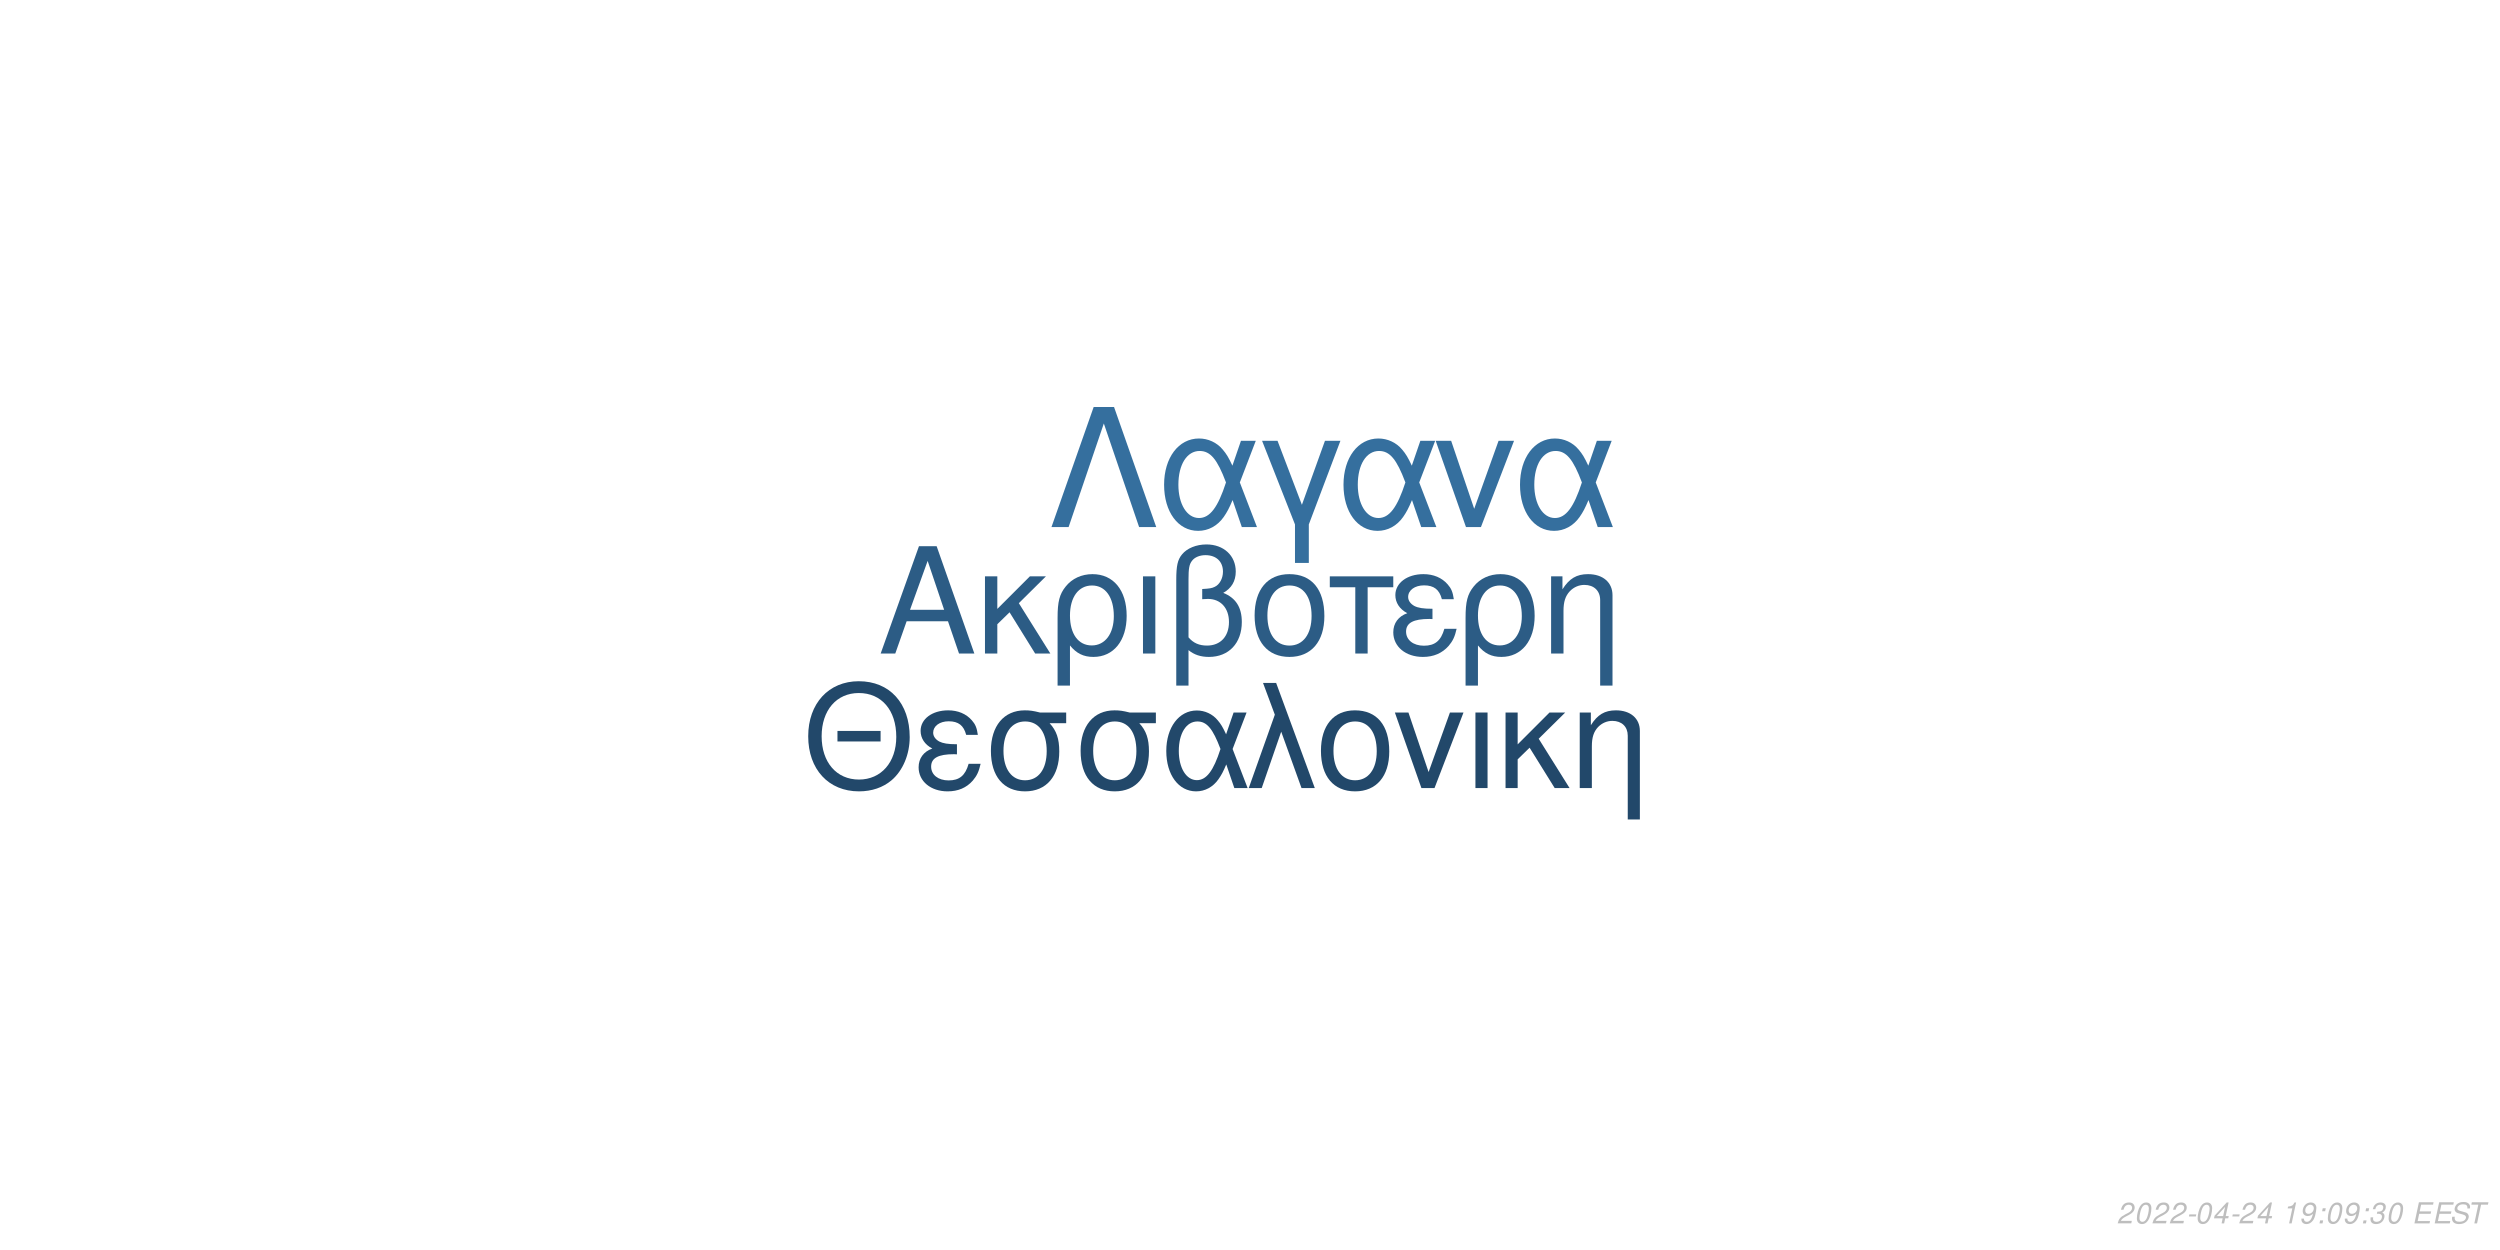
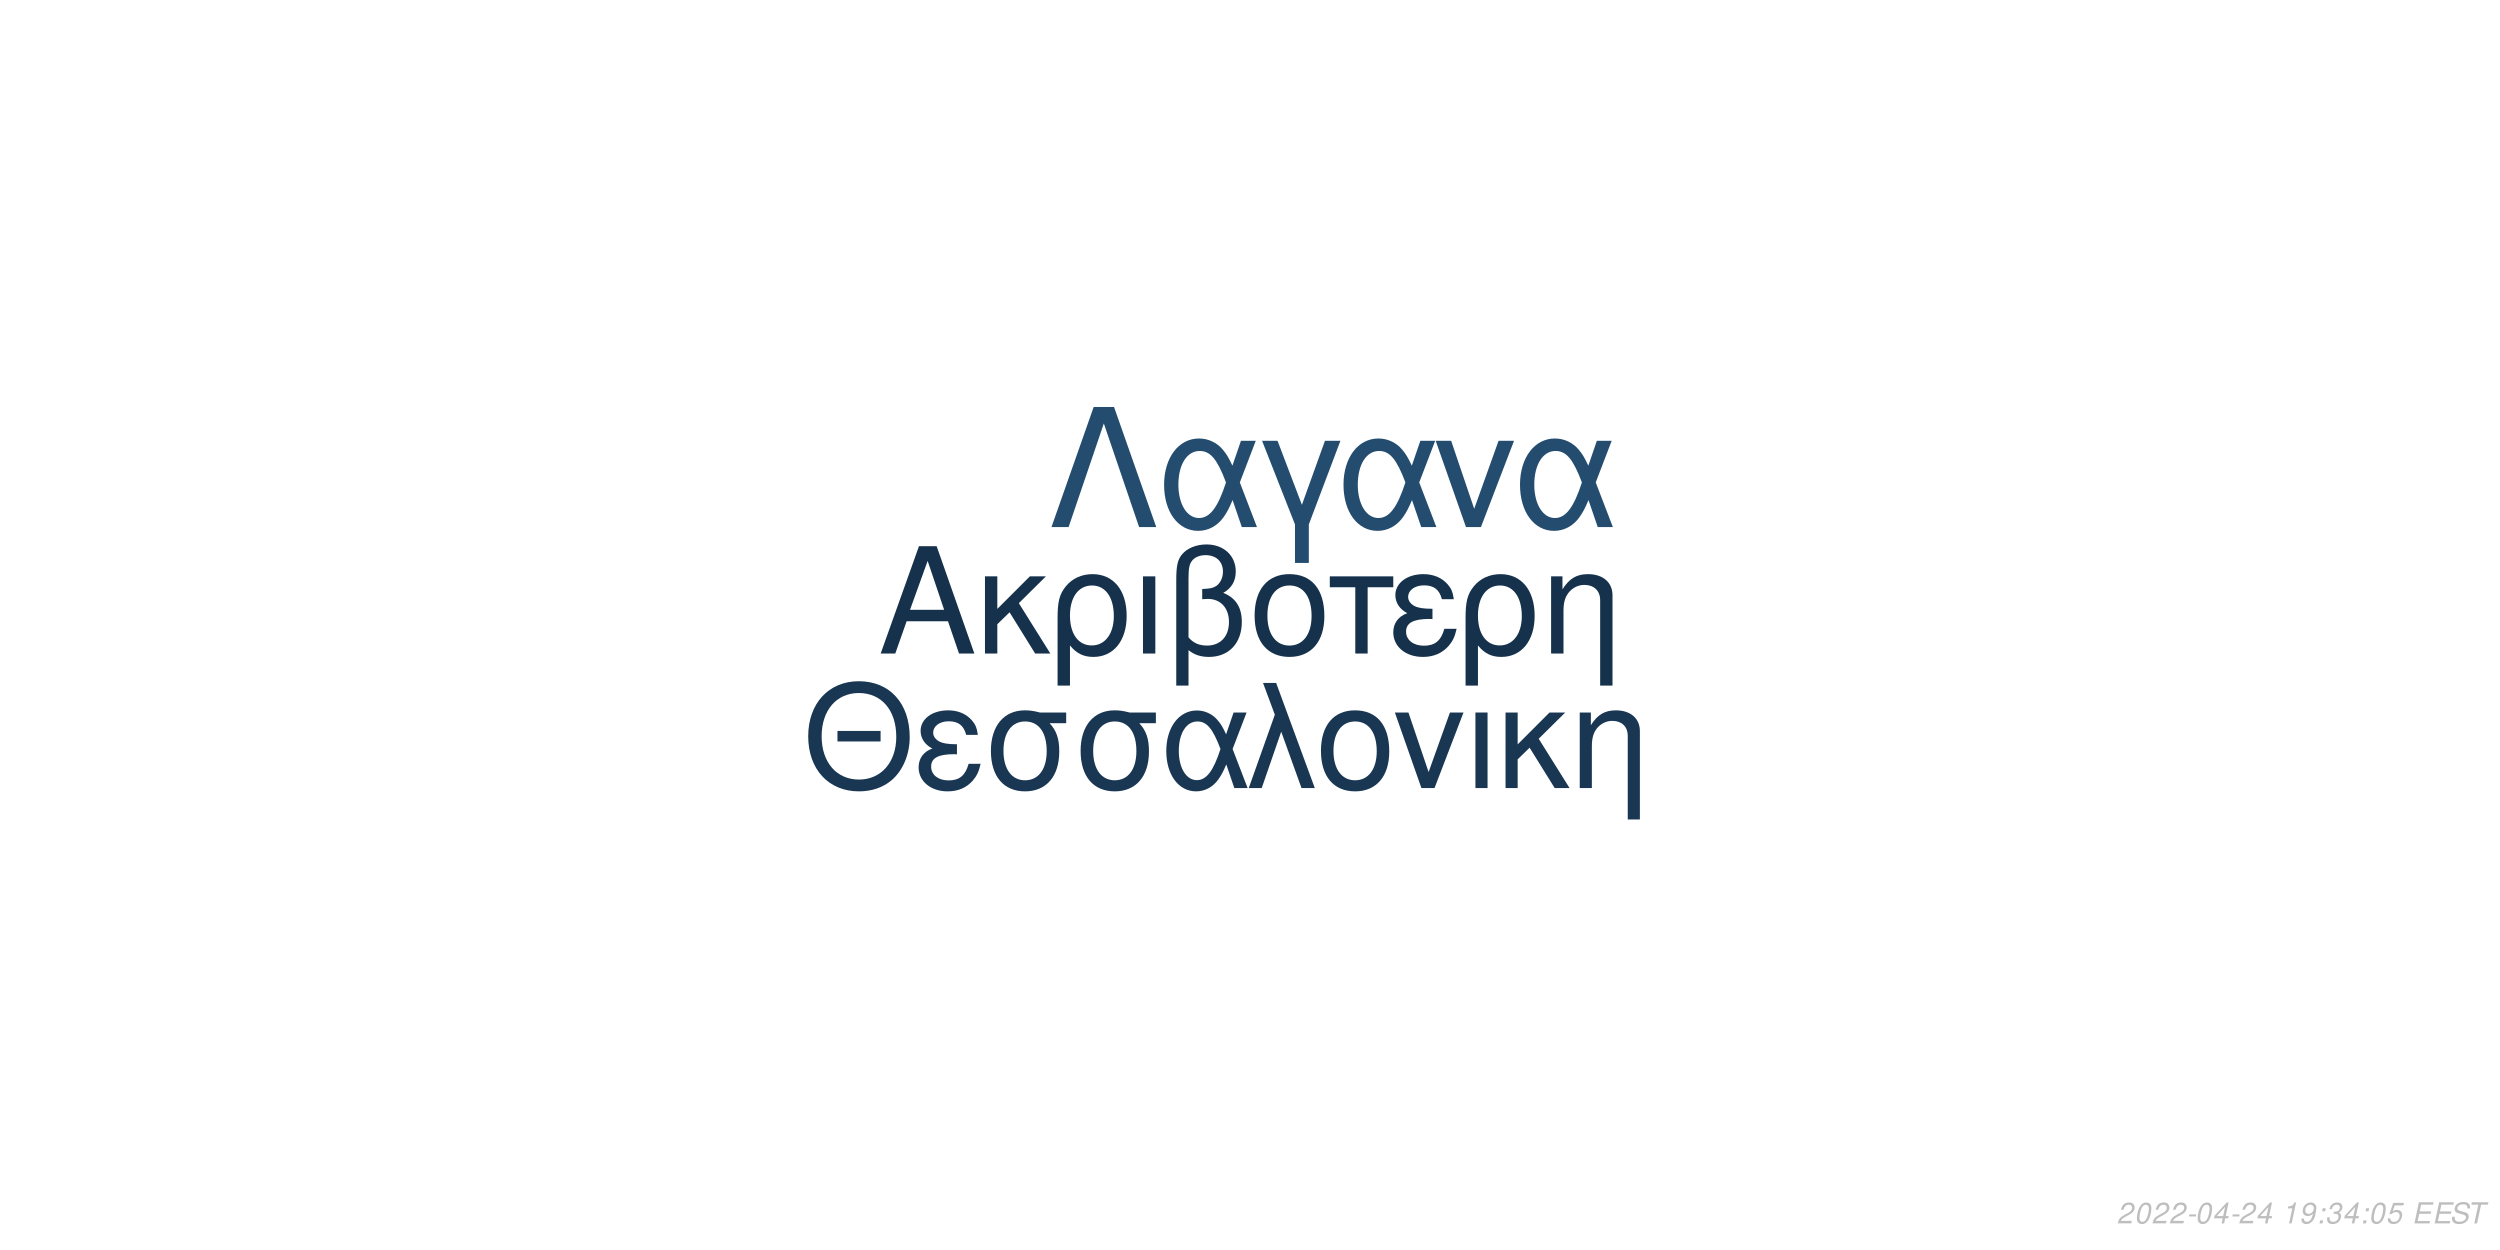
<svg xmlns="http://www.w3.org/2000/svg" xmlns:xlink="http://www.w3.org/1999/xlink" width="864pt" height="432pt" viewBox="0 0 864 432" version="1.1">
  <defs>
    <g>
      <symbol overflow="visible" id="glyph0-0">
        <path style="stroke:none;" d="" />
      </symbol>
      <symbol overflow="visible" id="glyph0-1">
        <path style="stroke:none;" d="M 24.125 -11.141 L 27.938 0 L 33.234 0 L 20.203 -37.094 L 14.094 -37.094 L 0.859 0 L 5.906 0 L 9.828 -11.141 Z M 22.797 -15.109 L 11 -15.109 L 17.094 -32.016 Z M 22.797 -15.109 " />
      </symbol>
      <symbol overflow="visible" id="glyph0-2">
        <path style="stroke:none;" d="M 7.172 -15.422 L 7.172 -26.672 L 2.906 -26.672 L 2.906 0 L 7.172 0 L 7.172 -10.125 L 11.406 -14.25 L 20.25 0 L 25.5 0 L 14.609 -17.406 L 23.969 -26.672 L 18.422 -26.672 Z M 7.172 -15.422 " />
      </symbol>
      <symbol overflow="visible" id="glyph0-3">
        <path style="stroke:none;" d="M 3 11.094 L 7.281 11.094 L 7.281 -2.797 C 9.516 -0.047 11.953 1.172 15.375 1.172 C 22.344 1.172 26.875 -4.422 26.875 -13.031 C 26.875 -21.891 22.297 -27.438 15.062 -27.438 C 11.297 -27.438 7.984 -25.906 5.797 -23.156 C 3.672 -20.516 3 -17.969 3 -12.359 Z M 14.906 -23.516 C 19.547 -23.516 22.438 -19.438 22.438 -12.922 C 22.438 -6.812 19.391 -2.797 14.812 -2.797 C 10.172 -2.797 7.281 -6.766 7.281 -13.125 C 7.281 -19.484 10.234 -23.516 14.906 -23.516 Z M 14.906 -23.516 " />
      </symbol>
      <symbol overflow="visible" id="glyph0-4">
        <path style="stroke:none;" d="M 3.516 0 L 7.781 0 L 7.781 -26.672 L 3.516 -26.672 Z M 3.516 0 " />
      </symbol>
      <symbol overflow="visible" id="glyph0-5">
        <path style="stroke:none;" d="M 4.016 11.094 L 8.25 11.094 L 8.25 -1.172 C 10.172 0.406 12.422 1.172 15.312 1.172 C 22.188 1.172 26.672 -3.609 26.672 -10.891 C 26.672 -15.984 24.578 -19.234 20.25 -20.969 C 23.109 -22.547 24.578 -25.031 24.578 -28.344 C 24.578 -33.844 20.406 -37.703 14.453 -37.703 C 10.938 -37.703 7.734 -36.391 6 -34.25 C 4.484 -32.422 4.016 -30.328 4.016 -25.391 Z M 8.25 -25.656 C 8.25 -29.359 8.5 -30.844 9.469 -32.062 C 10.375 -33.281 12.156 -34 14.094 -34 C 17.812 -34 20.156 -31.812 20.156 -28.297 C 20.156 -25.953 18.984 -23.812 17.297 -23.047 C 16.281 -22.547 15.469 -22.438 12.984 -22.297 L 12.984 -18.781 C 13.734 -18.828 14.344 -18.875 14.969 -18.875 C 19.344 -18.875 22.234 -15.719 22.234 -10.891 C 22.234 -5.906 19.281 -2.75 14.656 -2.75 C 11.953 -2.75 9.922 -3.609 8.25 -5.594 Z M 8.25 -25.656 " />
      </symbol>
      <symbol overflow="visible" id="glyph0-6">
        <path style="stroke:none;" d="M 14.094 -27.438 C 6.562 -27.438 2.094 -22.094 2.094 -13.125 C 2.094 -4.125 6.562 1.172 14.141 1.172 C 21.672 1.172 26.203 -4.172 26.203 -12.922 C 26.203 -22.188 21.828 -27.438 14.094 -27.438 Z M 14.141 -23.516 C 18.938 -23.516 21.781 -19.594 21.781 -12.984 C 21.781 -6.672 18.828 -2.75 14.141 -2.75 C 9.422 -2.75 6.516 -6.672 6.516 -13.125 C 6.516 -19.594 9.422 -23.516 14.141 -23.516 Z M 14.141 -23.516 " />
      </symbol>
      <symbol overflow="visible" id="glyph0-7">
        <path style="stroke:none;" d="M 7.891 0 L 12.156 0 L 12.156 -22.906 L 21.016 -22.906 L 21.016 -26.672 L -0.922 -26.672 L -0.922 -22.906 L 7.891 -22.906 Z M 7.891 0 " />
      </symbol>
      <symbol overflow="visible" id="glyph0-8">
        <path style="stroke:none;" d="M 14.562 -15.469 C 11.344 -15.469 9.562 -15.781 8.297 -16.438 C 6.922 -17.203 6.156 -18.328 6.156 -19.547 C 6.156 -21.891 8.453 -23.562 11.656 -23.562 C 15.062 -23.562 16.953 -22.094 17.812 -18.781 L 21.938 -18.781 C 21.578 -21.266 21.062 -22.5 19.797 -23.922 C 17.812 -26.203 14.906 -27.438 11.453 -27.438 C 5.797 -27.438 1.734 -24.375 1.734 -20.203 C 1.734 -17.609 3.156 -15.375 5.859 -13.938 C 2.797 -12.875 1.016 -10.484 1.016 -7.328 C 1.016 -2.391 5.297 1.172 11.25 1.172 C 14.969 1.172 17.906 -0.109 20.156 -2.641 C 21.578 -4.328 22.297 -5.797 22.906 -8.547 L 18.672 -8.547 C 17.5 -4.422 15.422 -2.703 11.609 -2.703 C 7.938 -2.703 5.438 -4.688 5.438 -7.578 C 5.438 -10.578 7.938 -11.953 13.484 -11.953 C 13.641 -11.953 14.094 -11.953 14.562 -11.906 Z M 14.562 -15.469 " />
      </symbol>
      <symbol overflow="visible" id="glyph0-9">
        <path style="stroke:none;" d="M 3.562 -26.672 L 3.562 0 L 7.844 0 L 7.844 -14.703 C 7.844 -17.906 8.5 -19.891 10.031 -21.531 C 11.406 -22.953 13.188 -23.719 15.062 -23.719 C 18.375 -23.719 20.516 -21.672 20.516 -18.469 L 20.516 11.094 L 24.781 11.094 L 24.781 -20.156 C 24.781 -24.578 21.469 -27.438 16.328 -27.438 C 12.359 -27.438 9.828 -25.906 7.484 -22.188 L 7.484 -26.672 Z M 3.562 -26.672 " />
      </symbol>
      <symbol overflow="visible" id="glyph1-0">
        <path style="stroke:none;" d="" />
      </symbol>
      <symbol overflow="visible" id="glyph1-1">
        <path style="stroke:none;" d="M 26.859 -19.734 L 11.953 -19.734 L 11.953 -16.094 L 26.859 -16.094 Z M 19.328 -36.922 C 8.922 -36.922 1.844 -29.25 1.844 -17.891 C 1.844 -6.484 8.875 1.141 19.391 1.141 C 23.812 1.141 27.703 -0.203 30.641 -2.688 C 34.578 -6.031 36.922 -11.656 36.922 -17.594 C 36.922 -29.297 30 -36.922 19.328 -36.922 Z M 19.328 -32.844 C 27.203 -32.844 32.281 -26.906 32.281 -17.688 C 32.281 -8.922 27.062 -2.938 19.391 -2.938 C 11.609 -2.938 6.484 -8.922 6.484 -17.891 C 6.484 -26.859 11.609 -32.844 19.328 -32.844 Z M 19.328 -32.844 " />
      </symbol>
      <symbol overflow="visible" id="glyph1-2">
        <path style="stroke:none;" d="M 14.25 -15.141 C 11.109 -15.141 9.375 -15.453 8.125 -16.094 C 6.781 -16.844 6.031 -17.938 6.031 -19.141 C 6.031 -21.422 8.266 -23.078 11.406 -23.078 C 14.75 -23.078 16.594 -21.625 17.438 -18.391 L 21.469 -18.391 C 21.125 -20.828 20.625 -22.031 19.391 -23.422 C 17.438 -25.656 14.594 -26.859 11.219 -26.859 C 5.688 -26.859 1.688 -23.875 1.688 -19.781 C 1.688 -17.234 3.094 -15.047 5.734 -13.656 C 2.734 -12.609 1 -10.266 1 -7.172 C 1 -2.344 5.188 1.141 11.016 1.141 C 14.656 1.141 17.547 -0.094 19.734 -2.594 C 21.125 -4.234 21.828 -5.688 22.422 -8.375 L 18.281 -8.375 C 17.141 -4.328 15.094 -2.641 11.359 -2.641 C 7.766 -2.641 5.328 -4.578 5.328 -7.422 C 5.328 -10.359 7.766 -11.703 13.203 -11.703 C 13.359 -11.703 13.797 -11.703 14.25 -11.656 Z M 14.25 -15.141 " />
      </symbol>
      <symbol overflow="visible" id="glyph1-3">
        <path style="stroke:none;" d="M 29 -26.109 L 19.938 -26.109 C 17.594 -26.703 16.438 -26.859 14.703 -26.859 C 7.469 -26.859 2.984 -21.469 2.984 -12.859 C 2.984 -4.031 7.375 1.141 14.797 1.141 C 22.172 1.141 26.609 -4.078 26.609 -12.656 C 26.609 -17.047 25.656 -19.828 23.266 -22.422 L 29 -22.422 Z M 14.797 -23.016 C 19.531 -23.016 22.266 -19.234 22.266 -12.75 C 22.266 -6.531 19.438 -2.688 14.797 -2.688 C 10.172 -2.688 7.328 -6.531 7.328 -12.859 C 7.328 -19.188 10.172 -23.016 14.797 -23.016 Z M 14.797 -23.016 " />
      </symbol>
      <symbol overflow="visible" id="glyph1-4">
        <path style="stroke:none;" d="M 29.344 -26.109 L 24.859 -26.109 L 22.266 -18.578 C 21.125 -21.031 20.484 -22.125 19.328 -23.469 C 17.547 -25.609 14.906 -26.812 12.156 -26.812 C 5.984 -26.812 1.594 -20.984 1.594 -12.812 C 1.594 -4.578 5.828 1.141 11.906 1.141 C 14.953 1.141 17.734 -0.344 19.625 -3.047 C 20.672 -4.531 21.281 -5.688 22.328 -8.172 L 25.109 0 L 29.703 0 L 24.516 -13.5 Z M 20.328 -13.5 C 17.891 -5.922 15.453 -2.734 12.156 -2.734 C 8.516 -2.734 5.922 -6.922 5.922 -12.812 C 5.922 -18.938 8.516 -23.016 12.359 -23.016 C 15.594 -23.016 17.688 -20.531 20.328 -13.5 Z M 20.328 -13.5 " />
      </symbol>
      <symbol overflow="visible" id="glyph1-5">
        <path style="stroke:none;" d="M 1.094 0 L 5.578 0 L 12.312 -19.484 L 19.328 0 L 23.922 0 L 10.562 -36.328 L 6.031 -36.328 L 10.109 -25.359 Z M 1.094 0 " />
      </symbol>
      <symbol overflow="visible" id="glyph1-6">
        <path style="stroke:none;" d="M 13.797 -26.859 C 6.422 -26.859 2.047 -21.625 2.047 -12.859 C 2.047 -4.031 6.422 1.141 13.859 1.141 C 21.234 1.141 25.656 -4.078 25.656 -12.656 C 25.656 -21.719 21.375 -26.859 13.797 -26.859 Z M 13.859 -23.016 C 18.531 -23.016 21.328 -19.188 21.328 -12.703 C 21.328 -6.531 18.438 -2.688 13.859 -2.688 C 9.219 -2.688 6.375 -6.531 6.375 -12.859 C 6.375 -19.188 9.219 -23.016 13.859 -23.016 Z M 13.859 -23.016 " />
      </symbol>
      <symbol overflow="visible" id="glyph1-7">
        <path style="stroke:none;" d="M 14.297 0 L 24.312 -26.109 L 19.625 -26.109 L 12.25 -5.531 L 5.281 -26.109 L 0.594 -26.109 L 9.766 0 Z M 14.297 0 " />
      </symbol>
      <symbol overflow="visible" id="glyph1-8">
        <path style="stroke:none;" d="M 3.438 0 L 7.625 0 L 7.625 -26.109 L 3.438 -26.109 Z M 3.438 0 " />
      </symbol>
      <symbol overflow="visible" id="glyph1-9">
        <path style="stroke:none;" d="M 7.031 -15.094 L 7.031 -26.109 L 2.844 -26.109 L 2.844 0 L 7.031 0 L 7.031 -9.922 L 11.156 -13.953 L 19.828 0 L 24.969 0 L 14.297 -17.047 L 23.469 -26.109 L 18.031 -26.109 Z M 7.031 -15.094 " />
      </symbol>
      <symbol overflow="visible" id="glyph1-10">
        <path style="stroke:none;" d="M 3.484 -26.109 L 3.484 0 L 7.672 0 L 7.672 -14.406 C 7.672 -17.547 8.328 -19.484 9.812 -21.078 C 11.156 -22.469 12.906 -23.219 14.75 -23.219 C 17.984 -23.219 20.078 -21.234 20.078 -18.094 L 20.078 10.859 L 24.266 10.859 L 24.266 -19.734 C 24.266 -24.062 21.031 -26.859 16 -26.859 C 12.109 -26.859 9.609 -25.359 7.328 -21.719 L 7.328 -26.109 Z M 3.484 -26.109 " />
      </symbol>
      <symbol overflow="visible" id="glyph2-0">
        <path style="stroke:none;" d="" />
      </symbol>
      <symbol overflow="visible" id="glyph2-1">
        <path style="stroke:none;" d="M 22.531 -41.484 L 15.484 -41.484 L 0.906 0 L 6.828 0 L 19 -35.797 L 31.188 0 L 37.109 0 Z M 22.531 -41.484 " />
      </symbol>
      <symbol overflow="visible" id="glyph2-2">
        <path style="stroke:none;" d="M 33.516 -29.812 L 28.391 -29.812 L 25.438 -21.219 C 24.125 -24.016 23.391 -25.266 22.078 -26.797 C 20.031 -29.25 17.016 -30.609 13.891 -30.609 C 6.828 -30.609 1.828 -23.953 1.828 -14.625 C 1.828 -5.234 6.656 1.312 13.594 1.312 C 17.078 1.312 20.266 -0.391 22.422 -3.469 C 23.609 -5.172 24.297 -6.484 25.5 -9.328 L 28.688 0 L 33.922 0 L 28 -15.422 Z M 23.219 -15.422 C 20.422 -6.766 17.641 -3.125 13.891 -3.125 C 9.734 -3.125 6.766 -7.906 6.766 -14.625 C 6.766 -21.625 9.734 -26.297 14.109 -26.297 C 17.812 -26.297 20.203 -23.453 23.219 -15.422 Z M 23.219 -15.422 " />
      </symbol>
      <symbol overflow="visible" id="glyph2-3">
        <path style="stroke:none;" d="M 12.062 12.406 L 16.844 12.406 L 16.844 -0.906 L 27.766 -29.812 L 22.422 -29.812 L 14.453 -7.688 L 6.031 -29.812 L 0.688 -29.812 L 12.062 -0.906 Z M 12.062 12.406 " />
      </symbol>
      <symbol overflow="visible" id="glyph2-4">
        <path style="stroke:none;" d="M 16.328 0 L 27.766 -29.812 L 22.422 -29.812 L 14 -6.312 L 6.031 -29.812 L 0.688 -29.812 L 11.156 0 Z M 16.328 0 " />
      </symbol>
      <symbol overflow="visible" id="glyph3-0">
        <path style="stroke:none;" d="" />
      </symbol>
      <symbol overflow="visible" id="glyph3-1">
        <path style="stroke:none;" d="M 5.234 -0.875 L 1.469 -0.875 C 1.641 -1.375 2.203 -1.891 3.109 -2.344 L 4.234 -2.938 C 5.562 -3.625 6.219 -4.469 6.219 -5.484 C 6.219 -5.938 6.062 -6.359 5.797 -6.656 C 5.469 -7.047 4.984 -7.234 4.312 -7.234 C 2.766 -7.234 1.891 -6.453 1.484 -4.734 L 2.375 -4.734 C 2.484 -5.188 2.609 -5.484 2.797 -5.75 C 3.094 -6.203 3.609 -6.453 4.188 -6.453 C 4.891 -6.453 5.344 -6.031 5.344 -5.375 C 5.344 -4.703 4.859 -4.094 4.016 -3.656 L 2.984 -3.125 C 1.234 -2.188 0.797 -1.656 0.344 -0.016 L 5.047 -0.016 Z M 5.234 -0.875 " />
      </symbol>
      <symbol overflow="visible" id="glyph3-2">
        <path style="stroke:none;" d="M 4.203 -7.234 C 3.375 -7.234 2.688 -6.812 2.125 -5.984 C 1.484 -5.047 0.984 -3.188 0.984 -1.734 C 0.984 -1.109 1.172 -0.562 1.484 -0.266 C 1.797 0.047 2.281 0.234 2.766 0.234 C 3.625 0.234 4.281 -0.156 4.859 -1.016 C 5.516 -1.953 6 -3.797 6 -5.266 C 6 -6.5 5.328 -7.234 4.203 -7.234 Z M 4.094 -6.453 C 4.734 -6.453 5.125 -5.984 5.125 -5.156 C 5.125 -4.203 4.781 -2.625 4.406 -1.812 C 3.984 -0.938 3.516 -0.547 2.875 -0.547 C 2.25 -0.547 1.875 -1.031 1.875 -1.828 C 1.875 -2.797 2.203 -4.344 2.594 -5.203 C 2.984 -6.047 3.453 -6.453 4.094 -6.453 Z M 4.094 -6.453 " />
      </symbol>
      <symbol overflow="visible" id="glyph3-3">
        <path style="stroke:none;" d="M 3.516 -3.125 L 1.125 -3.125 L 0.969 -2.406 L 3.359 -2.406 Z M 3.516 -3.125 " />
      </symbol>
      <symbol overflow="visible" id="glyph3-4">
        <path style="stroke:none;" d="M 3.625 -1.75 L 3.266 0 L 4.141 0 L 4.516 -1.75 L 5.562 -1.75 L 5.734 -2.531 L 4.688 -2.531 L 5.688 -7.234 L 5.016 -7.234 L 0.844 -2.672 L 0.641 -1.75 Z M 3.797 -2.531 L 1.594 -2.531 L 4.469 -5.703 Z M 3.797 -2.531 " />
      </symbol>
      <symbol overflow="visible" id="glyph3-5">
        <path style="stroke:none;" d="" />
      </symbol>
      <symbol overflow="visible" id="glyph3-6">
        <path style="stroke:none;" d="M 3.703 -5.188 L 2.594 0 L 3.469 0 L 5.016 -7.234 L 4.438 -7.234 C 3.906 -6.156 3.688 -6.016 2.234 -5.812 L 2.109 -5.188 Z M 3.703 -5.188 " />
      </symbol>
      <symbol overflow="visible" id="glyph3-7">
        <path style="stroke:none;" d="M 0.844 -1.656 C 0.844 -1.547 0.844 -1.438 0.844 -1.375 C 0.844 -0.406 1.531 0.234 2.578 0.234 C 3.203 0.234 3.766 0.016 4.297 -0.438 C 4.938 -1 5.312 -1.656 5.594 -2.719 C 5.844 -3.672 6.016 -4.766 6.016 -5.375 C 6.016 -5.844 5.844 -6.328 5.547 -6.656 C 5.203 -7.031 4.703 -7.234 4.062 -7.234 C 2.516 -7.234 1.297 -5.938 1.297 -4.266 C 1.297 -3.203 1.984 -2.547 3.047 -2.547 C 3.484 -2.547 3.953 -2.672 4.281 -2.891 C 4.406 -2.984 4.547 -3.078 4.828 -3.344 C 4.438 -1.484 3.703 -0.547 2.703 -0.547 C 2.109 -0.547 1.719 -0.938 1.719 -1.547 L 1.719 -1.656 Z M 3.953 -6.453 C 4.625 -6.453 5.141 -5.953 5.141 -5.281 C 5.141 -4.188 4.312 -3.312 3.297 -3.312 C 2.594 -3.312 2.172 -3.734 2.172 -4.453 C 2.172 -5.562 2.984 -6.453 3.953 -6.453 Z M 3.953 -6.453 " />
      </symbol>
      <symbol overflow="visible" id="glyph3-8">
        <path style="stroke:none;" d="M 2.359 -1.031 L 1.312 -1.031 L 1.094 0 L 2.141 0 Z M 3.266 -5.234 L 2.219 -5.234 L 2 -4.203 L 3.047 -4.203 Z M 3.266 -5.234 " />
      </symbol>
      <symbol overflow="visible" id="glyph3-9">
        <path style="stroke:none;" d="M 2.922 -3.312 C 3.125 -3.344 3.234 -3.344 3.375 -3.344 C 4.203 -3.344 4.688 -3 4.688 -2.406 C 4.688 -1.312 3.906 -0.547 2.781 -0.547 C 2.047 -0.547 1.594 -0.938 1.594 -1.562 C 1.594 -1.719 1.609 -1.844 1.656 -2.094 L 0.766 -2.094 C 0.734 -1.797 0.719 -1.641 0.719 -1.469 C 0.719 -0.375 1.406 0.234 2.641 0.234 C 3.547 0.234 4.297 -0.078 4.812 -0.656 C 5.266 -1.156 5.562 -1.875 5.562 -2.547 C 5.562 -3.125 5.344 -3.453 4.797 -3.734 C 5.641 -4.234 6.016 -4.844 6.016 -5.734 C 6.016 -6.656 5.312 -7.234 4.203 -7.234 C 3.375 -7.234 2.672 -6.938 2.188 -6.375 C 1.891 -6.031 1.703 -5.641 1.516 -4.906 L 2.391 -4.906 C 2.5 -5.359 2.594 -5.594 2.734 -5.812 C 3.047 -6.234 3.516 -6.453 4.078 -6.453 C 4.734 -6.453 5.141 -6.125 5.141 -5.578 C 5.141 -5.188 5.016 -4.797 4.797 -4.547 C 4.516 -4.234 4 -4.062 3.266 -4.062 L 3.078 -4.062 Z M 2.922 -3.312 " />
      </symbol>
      <symbol overflow="visible" id="glyph3-10">
+         <path style="stroke:none;" d="M 6.297 -7.094 L 2.594 -7.094 L 1.234 -3.234 L 2.047 -3.234 C 2.656 -3.766 2.938 -3.906 3.531 -3.906 C 4.328 -3.906 4.797 -3.453 4.797 -2.688 C 4.797 -1.438 3.969 -0.547 2.828 -0.547 C 2.031 -0.547 1.609 -0.938 1.578 -1.734 L 0.703 -1.734 L 0.703 -1.516 C 0.703 -0.938 0.844 -0.547 1.188 -0.266 C 1.562 0.062 2.078 0.234 2.703 0.234 C 3.656 0.234 4.391 -0.156 4.984 -0.922 C 5.422 -1.5 5.672 -2.234 5.672 -2.953 C 5.672 -4 4.938 -4.672 3.812 -4.672 C 3.328 -4.672 2.906 -4.547 2.406 -4.234 L 3.109 -6.219 L 6.109 -6.219 Z M 6.297 -7.094 " />
+       </symbol>
+       <symbol overflow="visible" id="glyph3-11">
        <path style="stroke:none;" d="M 2.547 -3.312 L 6.5 -3.312 L 6.688 -4.141 L 2.719 -4.141 L 3.219 -6.469 L 7.344 -6.469 L 7.516 -7.297 L 2.453 -7.297 L 0.906 0 L 6.125 0 L 6.297 -0.812 L 2.016 -0.812 Z M 2.547 -3.312 " />
      </symbol>
-       <symbol overflow="visible" id="glyph3-11">
+       <symbol overflow="visible" id="glyph3-12">
        <path style="stroke:none;" d="M 7.062 -5.156 C 7.125 -5.438 7.141 -5.562 7.141 -5.703 C 7.141 -6.156 6.938 -6.594 6.594 -6.891 C 6.188 -7.25 5.656 -7.406 4.875 -7.406 C 3.844 -7.406 3.047 -7.125 2.5 -6.562 C 2.094 -6.141 1.781 -5.438 1.781 -4.922 C 1.781 -4.297 2.219 -3.766 2.891 -3.562 L 4.594 -3.094 C 5.406 -2.859 5.734 -2.578 5.734 -2.094 C 5.734 -1.781 5.547 -1.406 5.266 -1.141 C 4.844 -0.766 4.266 -0.578 3.453 -0.578 C 2.328 -0.578 1.812 -0.984 1.812 -1.906 C 1.812 -2.047 1.812 -2.125 1.844 -2.312 L 0.984 -2.312 C 0.906 -2.062 0.891 -1.906 0.891 -1.688 C 0.891 -0.484 1.797 0.234 3.297 0.234 C 4.359 0.234 5.234 -0.062 5.812 -0.609 C 6.344 -1.078 6.688 -1.797 6.688 -2.375 C 6.688 -2.641 6.609 -2.906 6.453 -3.156 C 6.234 -3.5 5.938 -3.703 5.469 -3.828 L 3.75 -4.312 C 2.984 -4.547 2.734 -4.734 2.734 -5.188 C 2.734 -5.547 2.875 -5.844 3.188 -6.109 C 3.547 -6.438 4.031 -6.594 4.703 -6.594 C 5.266 -6.594 5.688 -6.484 5.906 -6.297 C 6.094 -6.125 6.219 -5.797 6.219 -5.516 C 6.219 -5.422 6.203 -5.344 6.188 -5.156 Z M 7.062 -5.156 " />
      </symbol>
-       <symbol overflow="visible" id="glyph3-12">
+       <symbol overflow="visible" id="glyph3-13">
        <path style="stroke:none;" d="M 4.938 -6.469 L 7.312 -6.469 L 7.484 -7.297 L 1.75 -7.297 L 1.578 -6.469 L 3.984 -6.469 L 2.609 0 L 3.547 0 Z M 4.938 -6.469 " />
      </symbol>
    </g>
  </defs>
  <g id="surface1">
    <rect x="0" y="0" width="864" height="432" style="fill:rgb(100%,100%,100%);fill-opacity:1;stroke:none;" />
-     <g style="fill:rgb(17.255%,36.078%,52.157%);fill-opacity:1;">
+     <g style="fill:rgb(8.627%,19.216%,29.412%);fill-opacity:1;">
      <use xlink:href="#glyph0-1" x="303.5" y="225.861" />
      <use xlink:href="#glyph0-2" x="337.5" y="225.861" />
      <use xlink:href="#glyph0-3" x="362.5" y="225.861" />
      <use xlink:href="#glyph0-4" x="391.5" y="225.861" />
      <use xlink:href="#glyph0-5" x="402.5" y="225.861" />
      <use xlink:href="#glyph0-6" x="431.5" y="225.861" />
      <use xlink:href="#glyph0-7" x="460.5" y="225.861" />
      <use xlink:href="#glyph0-8" x="480.5" y="225.861" />
      <use xlink:href="#glyph0-3" x="503.5" y="225.861" />
      <use xlink:href="#glyph0-9" x="532.5" y="225.861" />
    </g>
-     <g style="fill:rgb(13.333%,28.235%,41.569%);fill-opacity:1;">
+     <g style="fill:rgb(9.804%,21.176%,32.157%);fill-opacity:1;">
      <use xlink:href="#glyph1-1" x="277.473" y="272.354" />
      <use xlink:href="#glyph1-2" x="316.473" y="272.354" />
      <use xlink:href="#glyph1-3" x="339.473" y="272.354" />
      <use xlink:href="#glyph1-3" x="370.473" y="272.354" />
      <use xlink:href="#glyph1-4" x="401.473" y="272.354" />
      <use xlink:href="#glyph1-5" x="430.473" y="272.354" />
      <use xlink:href="#glyph1-6" x="454.473" y="272.354" />
      <use xlink:href="#glyph1-7" x="481.473" y="272.354" />
      <use xlink:href="#glyph1-8" x="506.473" y="272.354" />
      <use xlink:href="#glyph1-9" x="517.473" y="272.354" />
      <use xlink:href="#glyph1-10" x="542.473" y="272.354" />
    </g>
-     <g style="fill:rgb(20.784%,43.529%,61.961%);fill-opacity:1;">
+     <g style="fill:rgb(13.725%,29.804%,43.529%);fill-opacity:1;">
      <use xlink:href="#glyph2-1" x="362.484" y="182.152" />
      <use xlink:href="#glyph2-2" x="400.484" y="182.152" />
      <use xlink:href="#glyph2-3" x="435.484" y="182.152" />
      <use xlink:href="#glyph2-2" x="462.484" y="182.152" />
      <use xlink:href="#glyph2-4" x="495.484" y="182.152" />
      <use xlink:href="#glyph2-2" x="523.484" y="182.152" />
    </g>
    <g style="fill:rgb(74.51%,74.51%,74.51%);fill-opacity:1;">
      <use xlink:href="#glyph3-1" x="731.52" y="422.81" />
      <use xlink:href="#glyph3-2" x="737.52" y="422.81" />
      <use xlink:href="#glyph3-1" x="743.52" y="422.81" />
      <use xlink:href="#glyph3-1" x="749.52" y="422.81" />
      <use xlink:href="#glyph3-3" x="755.52" y="422.81" />
      <use xlink:href="#glyph3-2" x="758.52" y="422.81" />
      <use xlink:href="#glyph3-4" x="764.52" y="422.81" />
      <use xlink:href="#glyph3-3" x="770.52" y="422.81" />
      <use xlink:href="#glyph3-1" x="773.52" y="422.81" />
      <use xlink:href="#glyph3-4" x="779.52" y="422.81" />
      <use xlink:href="#glyph3-5" x="785.52" y="422.81" />
      <use xlink:href="#glyph3-6" x="788.52" y="422.81" />
      <use xlink:href="#glyph3-7" x="794.52" y="422.81" />
      <use xlink:href="#glyph3-8" x="800.52" y="422.81" />
-       <use xlink:href="#glyph3-2" x="803.52" y="422.81" />
-       <use xlink:href="#glyph3-7" x="809.52" y="422.81" />
+       <use xlink:href="#glyph3-9" x="803.52" y="422.81" />
+       <use xlink:href="#glyph3-4" x="809.52" y="422.81" />
      <use xlink:href="#glyph3-8" x="815.52" y="422.81" />
-       <use xlink:href="#glyph3-9" x="818.52" y="422.81" />
-       <use xlink:href="#glyph3-2" x="824.52" y="422.81" />
+       <use xlink:href="#glyph3-2" x="818.52" y="422.81" />
+       <use xlink:href="#glyph3-10" x="824.52" y="422.81" />
      <use xlink:href="#glyph3-5" x="830.52" y="422.81" />
-       <use xlink:href="#glyph3-10" x="833.52" y="422.81" />
-       <use xlink:href="#glyph3-10" x="840.52" y="422.81" />
-       <use xlink:href="#glyph3-11" x="846.52" y="422.81" />
-       <use xlink:href="#glyph3-12" x="852.52" y="422.81" />
+       <use xlink:href="#glyph3-11" x="833.52" y="422.81" />
+       <use xlink:href="#glyph3-11" x="840.52" y="422.81" />
+       <use xlink:href="#glyph3-12" x="846.52" y="422.81" />
+       <use xlink:href="#glyph3-13" x="852.52" y="422.81" />
    </g>
  </g>
</svg>
